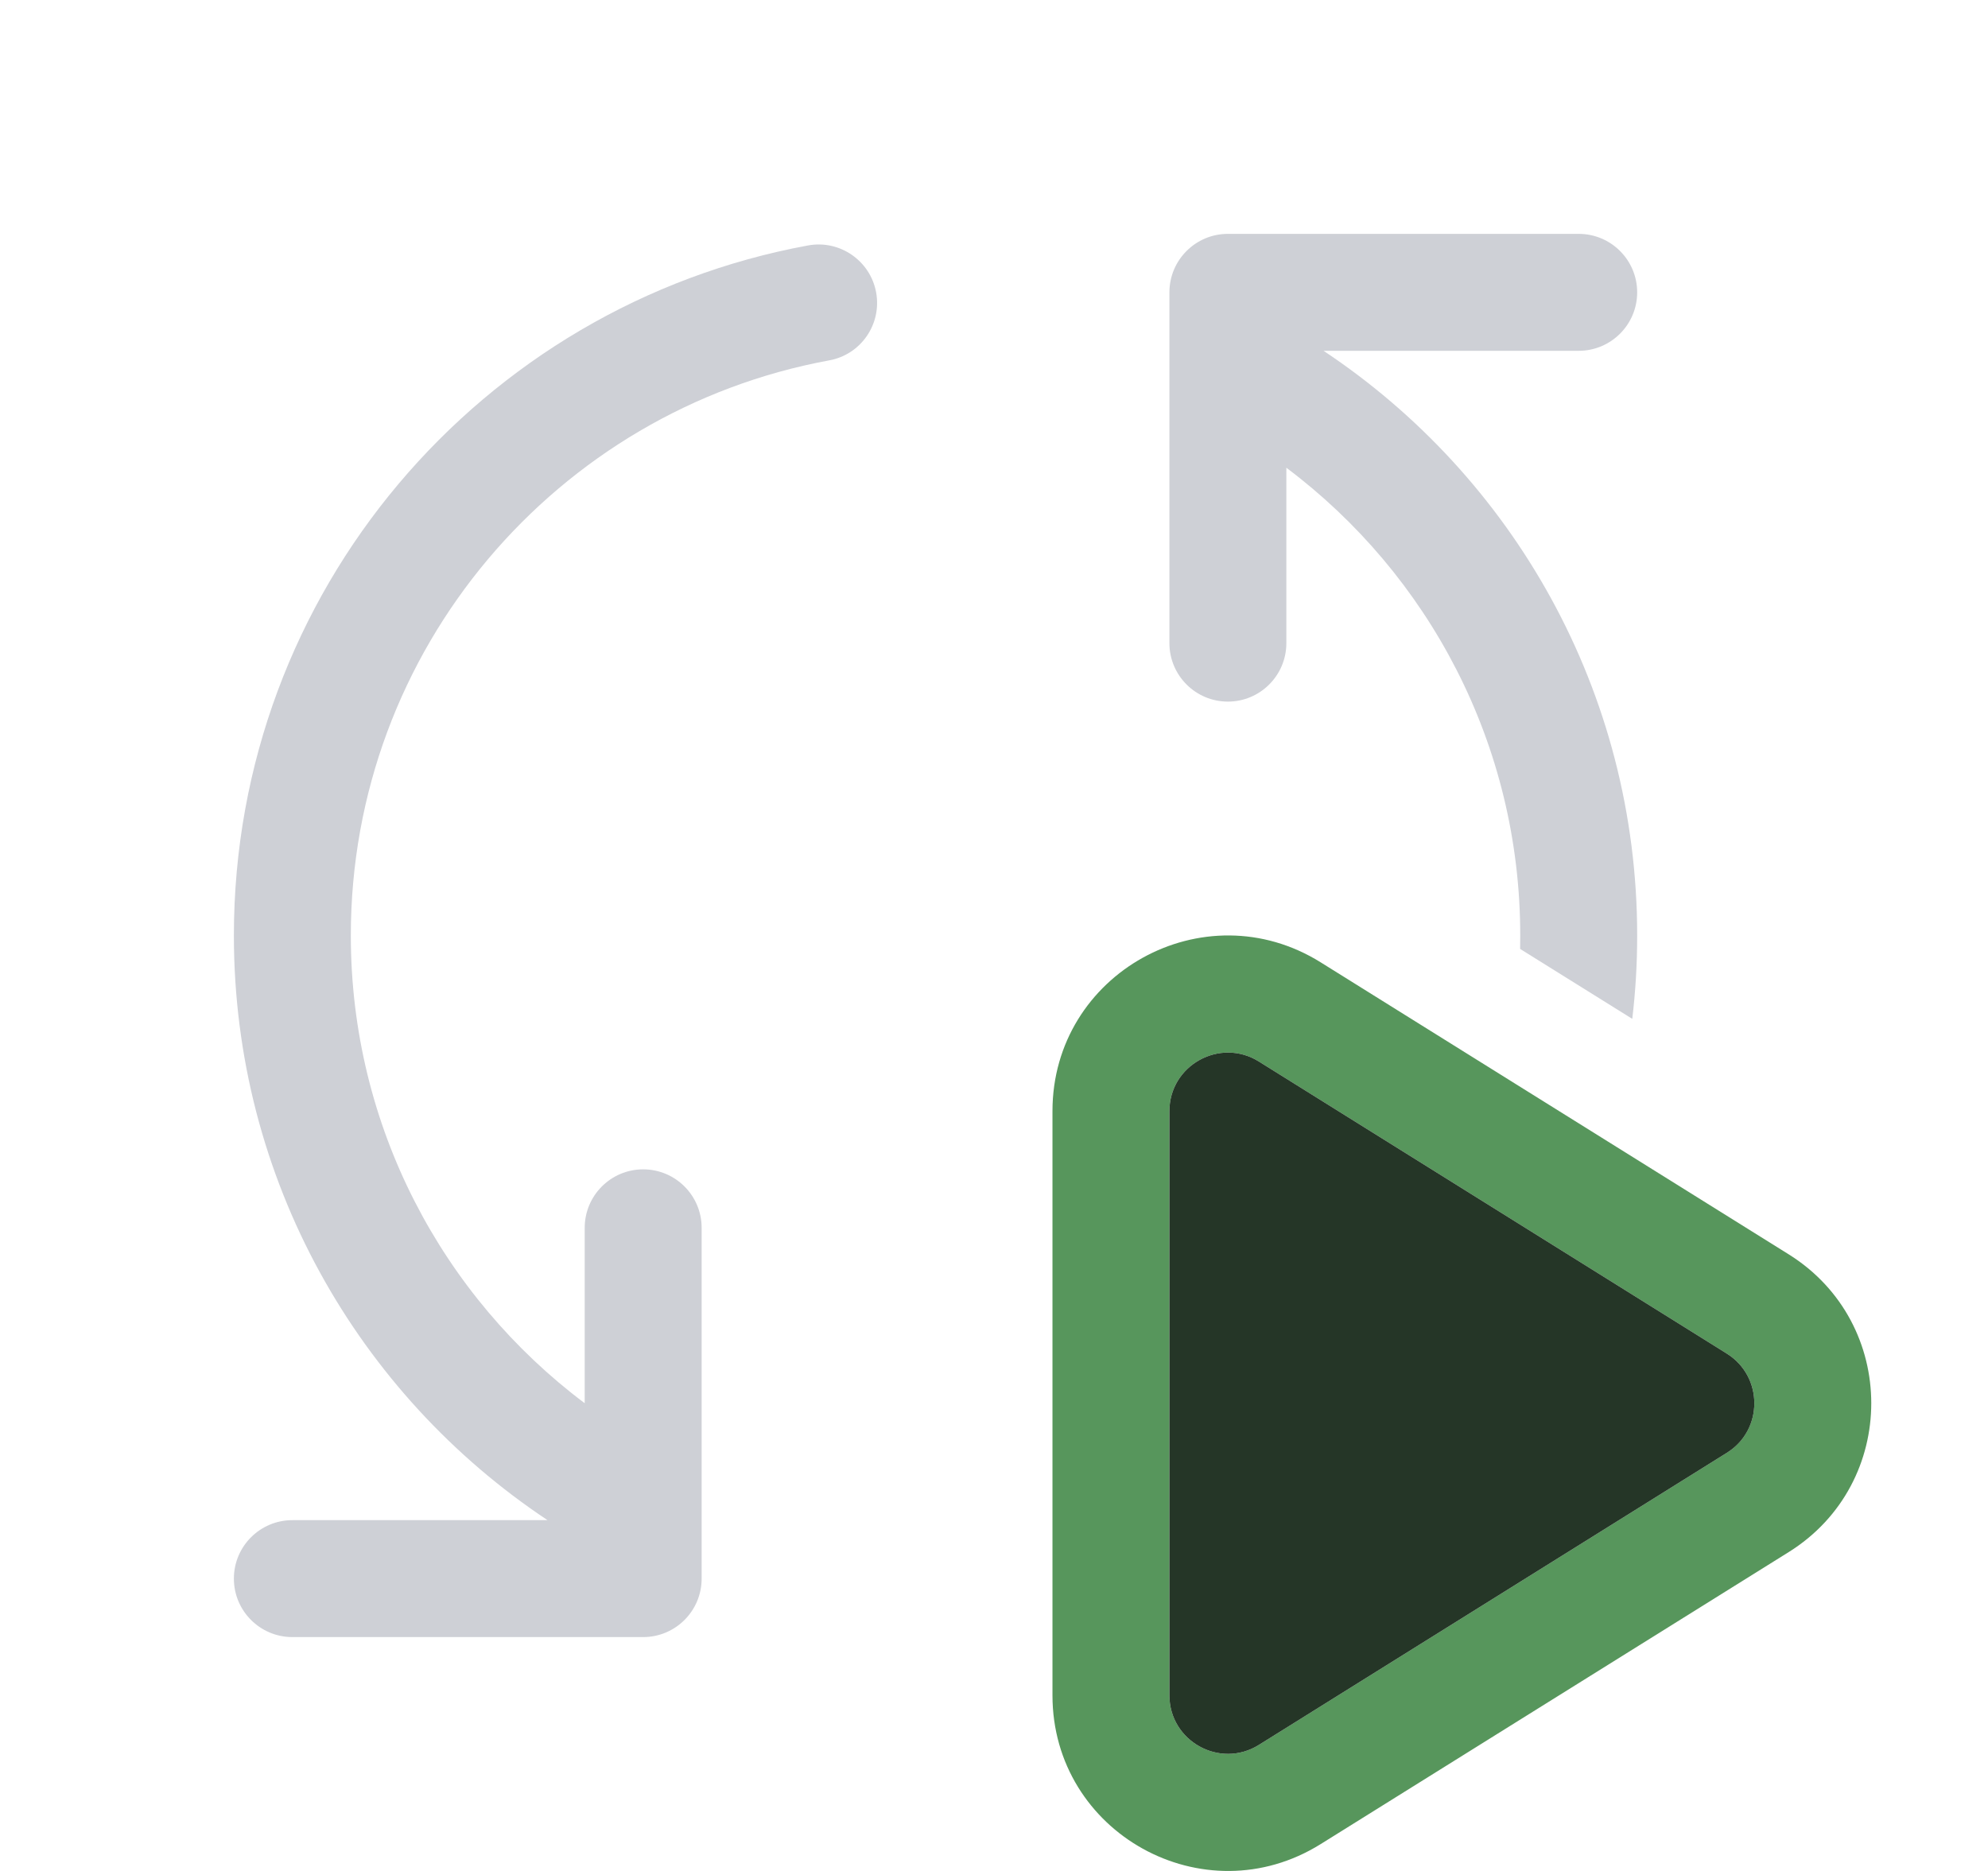
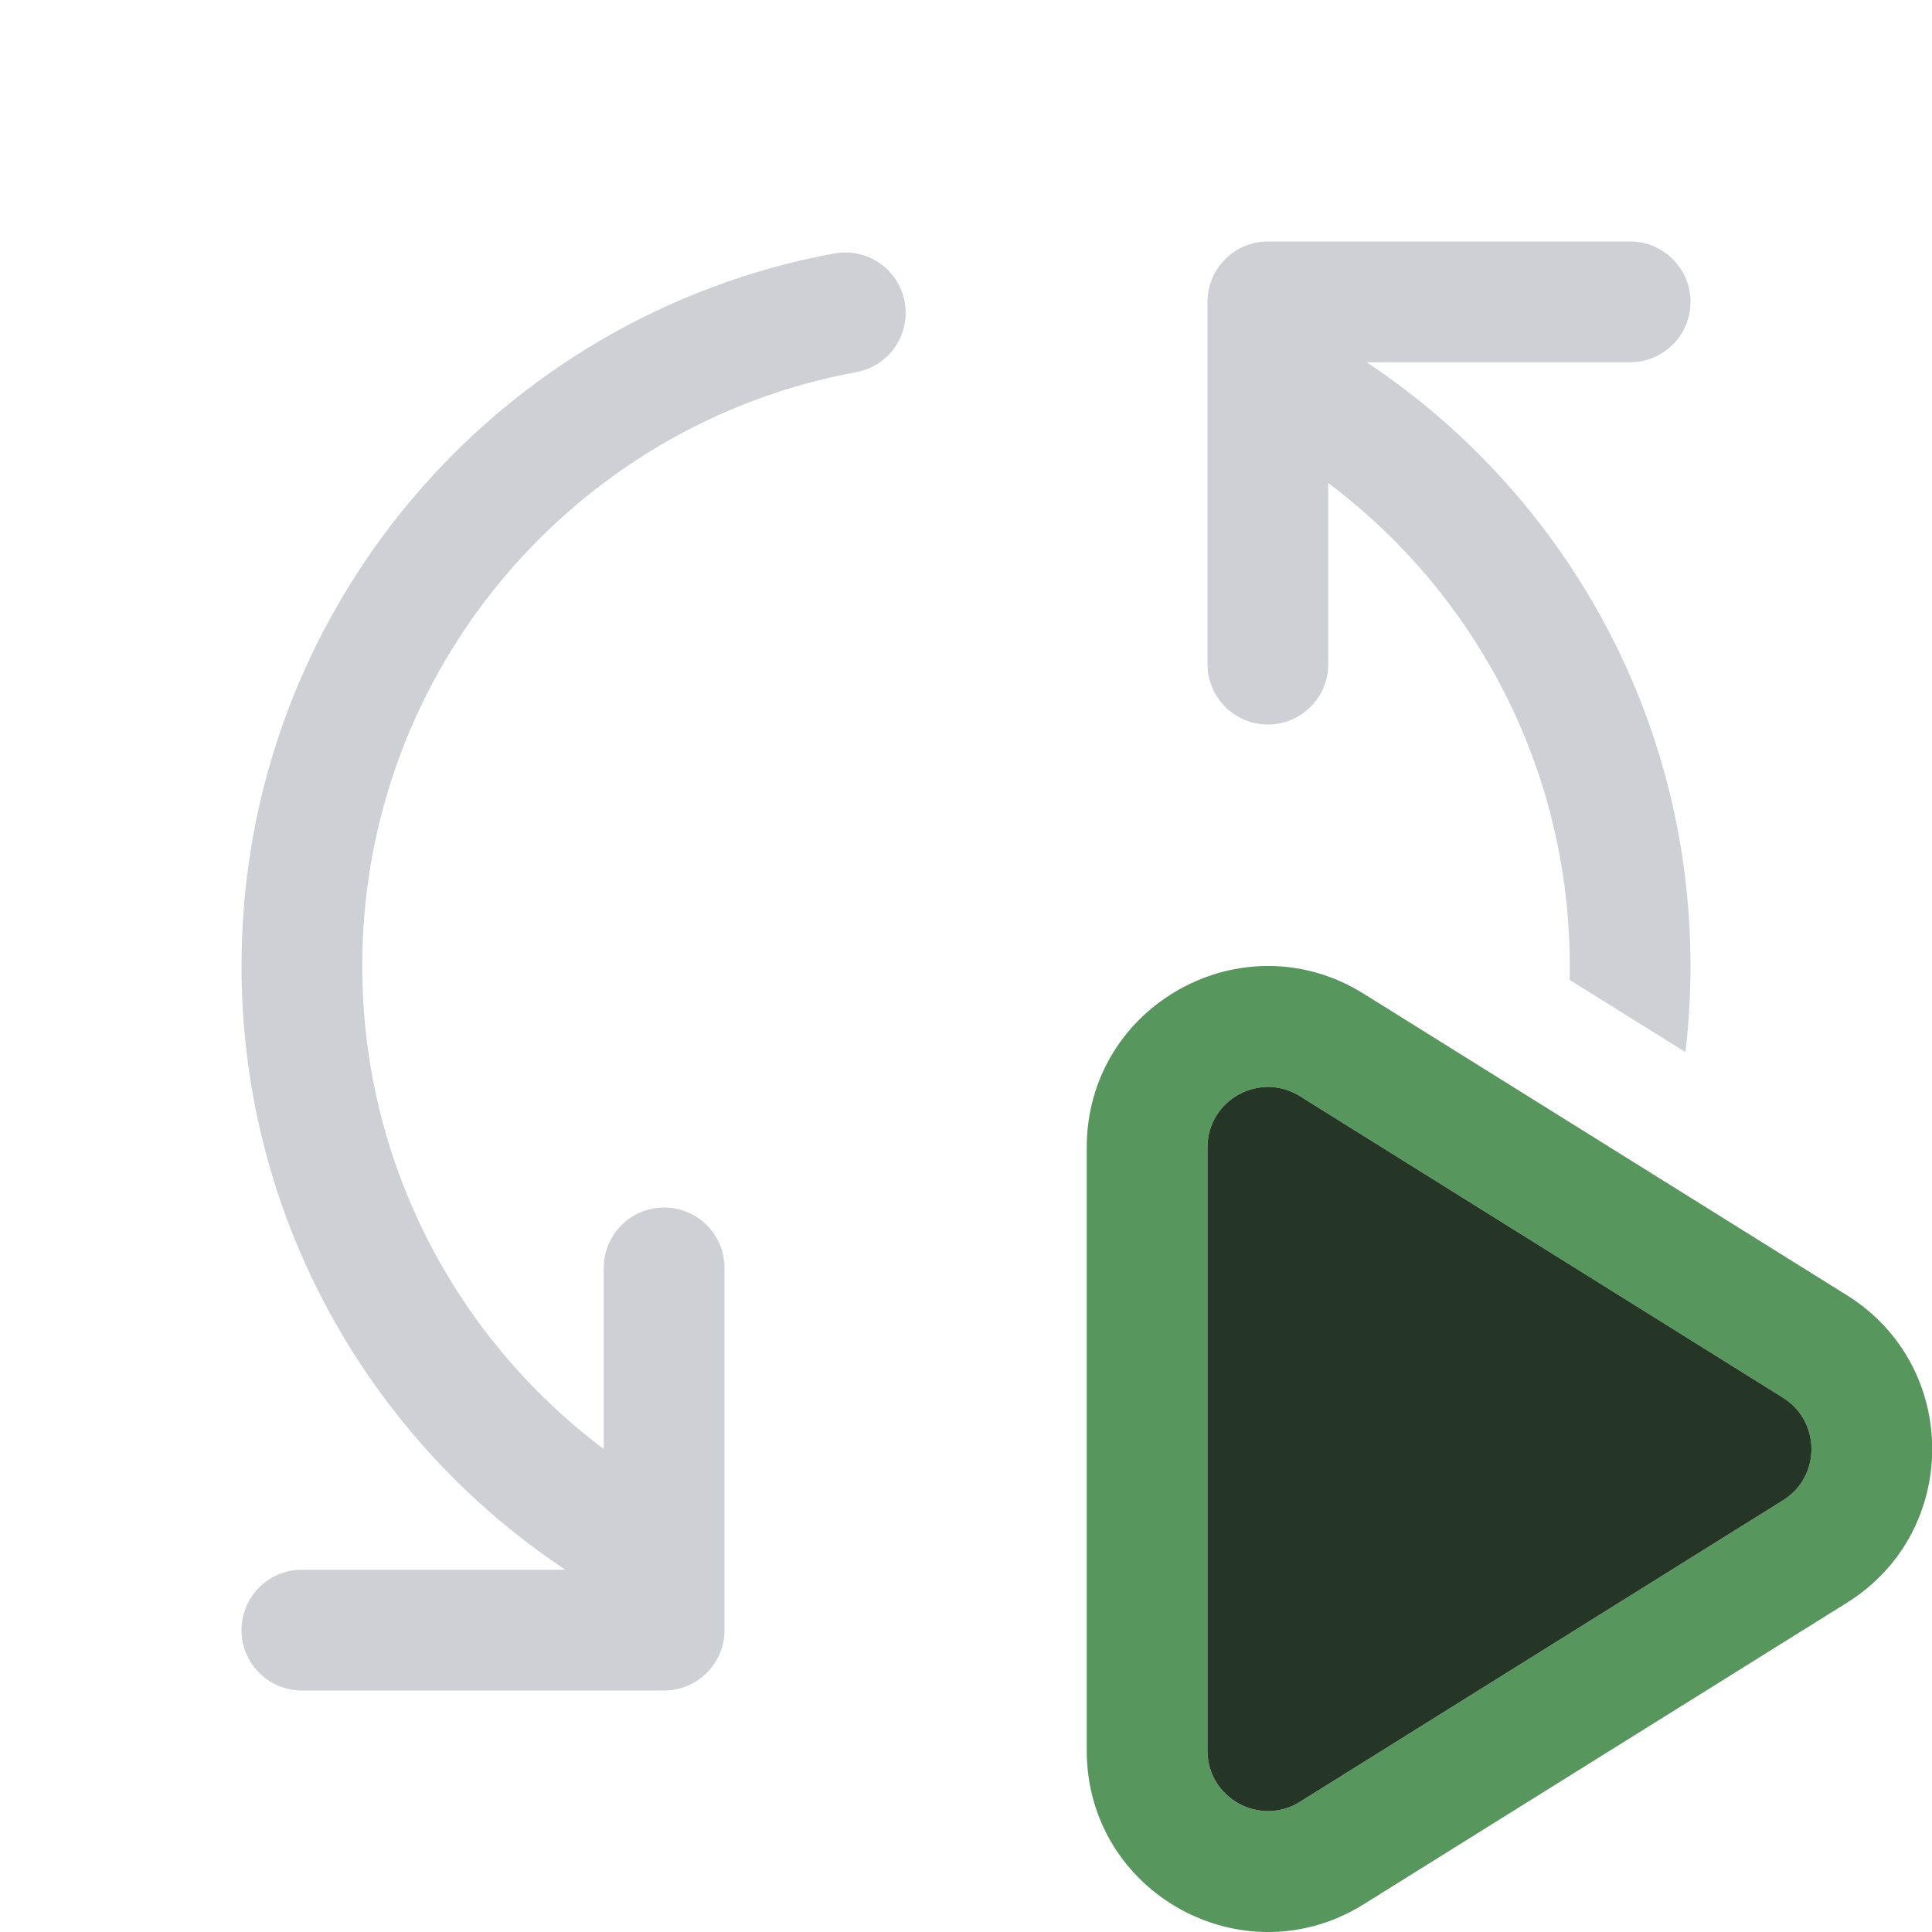
- <svg xmlns="http://www.w3.org/2000/svg" width="17" height="16" viewBox="0 0 17 16" fill="none">
+ <svg xmlns="http://www.w3.org/2000/svg" width="16" height="16" viewBox="0 0 16 16" fill="none">
  <path fill-rule="evenodd" clip-rule="evenodd" d="M9 9.502C9 8.324 10.295 7.606 11.294 8.23L15.296 10.727C16.237 11.315 16.237 12.685 15.296 13.273L11.294 15.77C10.295 16.394 9 15.676 9 14.498V9.502ZM10.765 9.078C10.432 8.87 10 9.11 10 9.502V14.498C10 14.89 10.432 15.13 10.765 14.922L14.767 12.424C15.08 12.228 15.08 11.772 14.767 11.576L10.765 9.078Z" fill="#57965C" />
  <path d="M10 9.502C10 9.11 10.432 8.87 10.765 9.078L14.767 11.576C15.08 11.772 15.08 12.229 14.767 12.424L10.765 14.922C10.432 15.13 10 14.89 10 14.498V9.502Z" fill="#253627" />
  <path d="M10.5 2C10.224 2 10 2.224 10 2.5V3.089C10 3.096 10 3.103 10 3.11V5.5C10 5.776 10.224 6 10.5 6C10.776 6 11 5.776 11 5.5V4C12.215 4.912 13 6.365 13 8C13 8.038 13 8.077 12.999 8.115L13.958 8.713C13.986 8.479 14 8.241 14 8C14 5.912 12.934 4.074 11.318 3H13.5C13.776 3 14 2.776 14 2.5C14 2.224 13.776 2 13.5 2H10.5Z" fill="#CED0D6" />
  <path d="M6 10.5C6 10.224 5.776 10 5.5 10C5.224 10 5 10.224 5 10.5V12C3.785 11.088 3 9.635 3 8C3 5.55 4.763 3.51 7.09 3.082C7.362 3.033 7.542 2.772 7.492 2.5C7.442 2.229 7.181 2.049 6.91 2.099C4.117 2.612 2 5.058 2 8C2 10.088 3.066 11.926 4.682 13H2.5C2.224 13 2 13.224 2 13.5C2 13.776 2.224 14 2.5 14H5.5C5.776 14 6 13.776 6 13.5V12.911C6 12.904 6 12.897 6 12.89V10.5Z" fill="#CED0D6" />
</svg>
